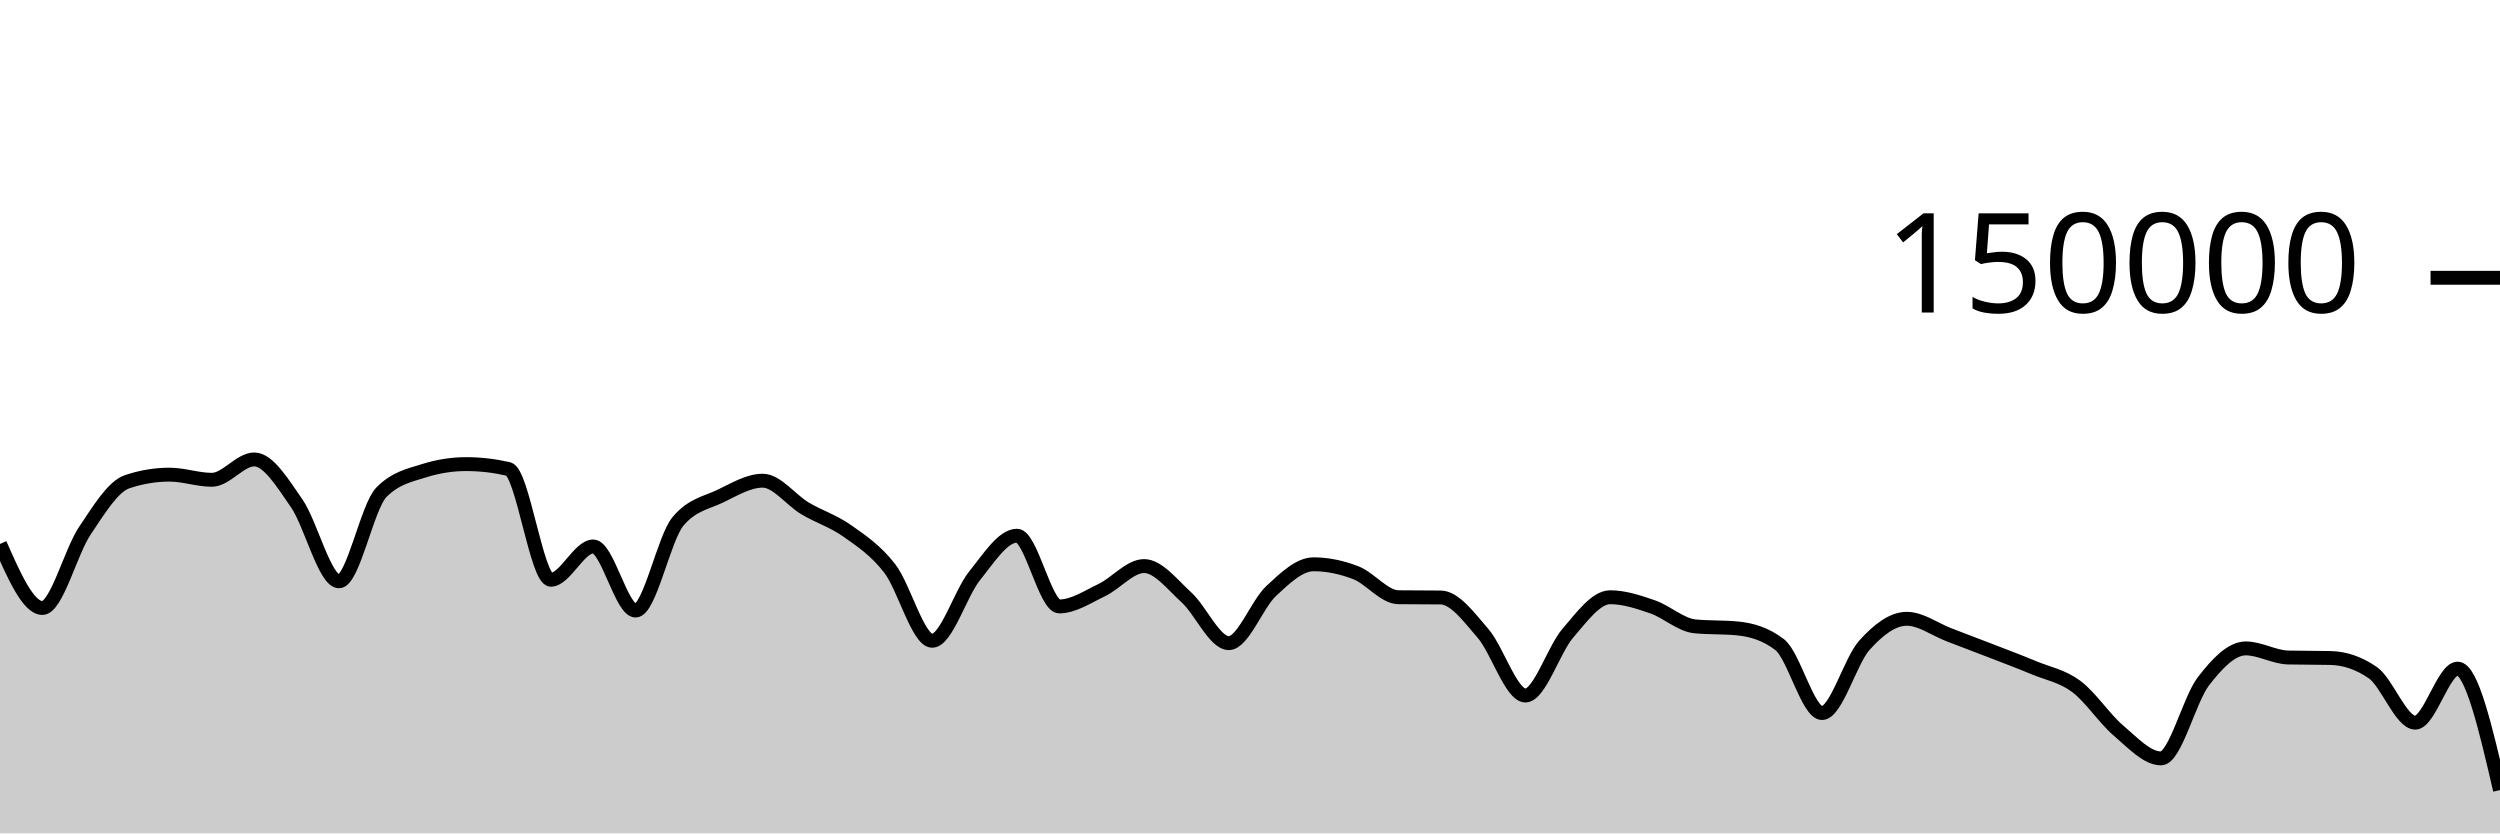
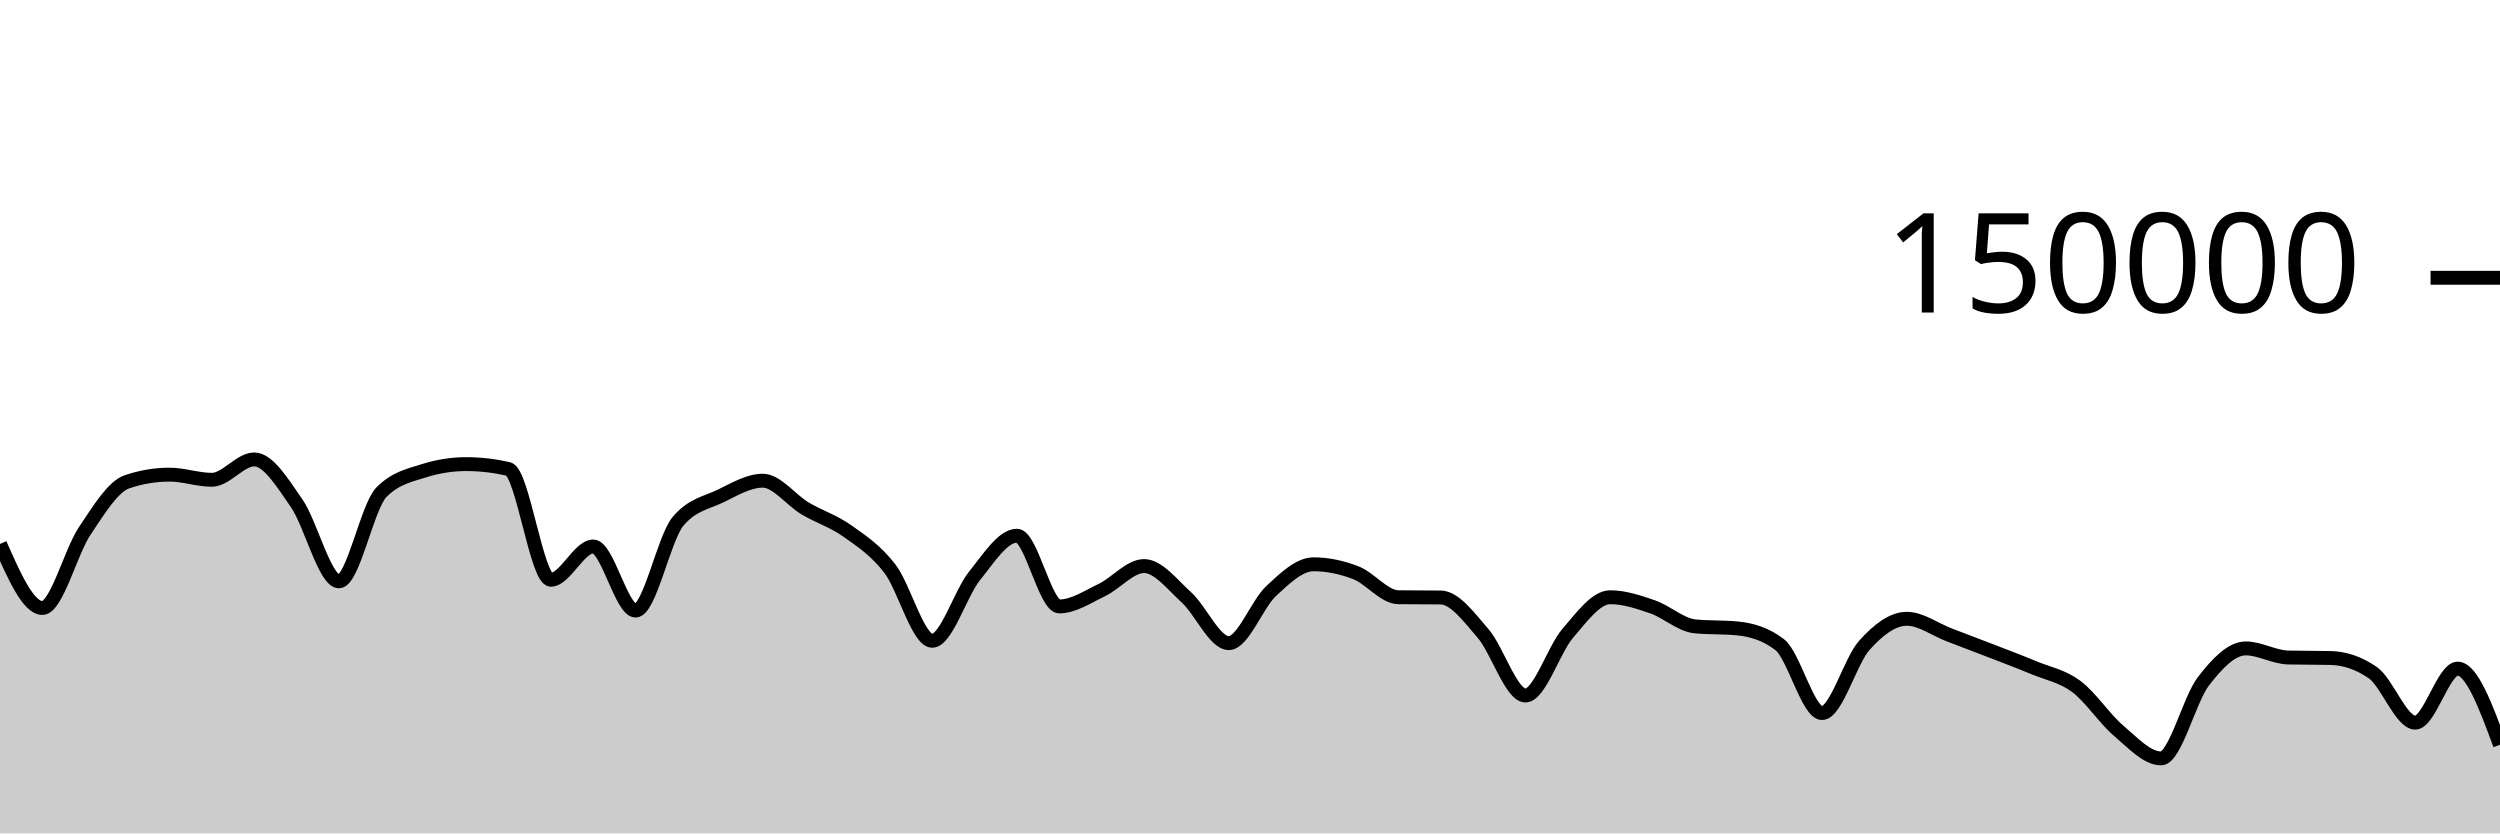
<svg xmlns="http://www.w3.org/2000/svg" viewBox="0 0 180 60">
  <g transform="translate(0,20)">
-     <path class="area" fill="rgba(0, 0, 0, 0.2)" d="M0,19.165C1.017,21.47,2.034,23.775,3.051,23.775C4.068,23.775,5.085,19.74,6.102,18.225C7.119,16.709,8.136,15.025,9.153,14.685C10.169,14.344,11.186,14.174,12.203,14.174C13.22,14.174,14.237,14.545,15.254,14.545C16.271,14.545,17.288,13.079,18.305,13.079C19.322,13.079,20.339,14.767,21.356,16.23C22.373,17.692,23.39,21.855,24.407,21.855C25.424,21.855,26.441,16.478,27.458,15.446C28.475,14.414,29.492,14.22,30.508,13.899C31.525,13.577,32.542,13.416,33.559,13.416C34.576,13.416,35.593,13.533,36.61,13.767C37.627,14.001,38.644,21.742,39.661,21.742C40.678,21.742,41.695,19.346,42.712,19.346C43.729,19.346,44.746,23.961,45.763,23.961C46.78,23.961,47.797,18.756,48.814,17.542C49.831,16.328,50.847,16.209,51.864,15.721C52.881,15.232,53.898,14.61,54.915,14.61C55.932,14.61,56.949,16.002,57.966,16.606C58.983,17.21,60,17.513,61.017,18.235C62.034,18.956,63.051,19.62,64.068,20.937C65.085,22.254,66.102,26.136,67.119,26.136C68.136,26.136,69.153,22.72,70.169,21.46C71.186,20.199,72.203,18.571,73.22,18.571C74.237,18.571,75.254,23.663,76.271,23.663C77.288,23.663,78.305,22.973,79.322,22.489C80.339,22.004,81.356,20.756,82.373,20.756C83.39,20.756,84.407,22.087,85.424,23.012C86.441,23.937,87.458,26.306,88.475,26.306C89.492,26.306,90.508,23.496,91.525,22.55C92.542,21.604,93.559,20.629,94.576,20.629C95.593,20.629,96.61,20.845,97.627,21.24C98.644,21.635,99.661,22.987,100.678,23C101.695,23.013,102.712,23.007,103.729,23.019C104.746,23.032,105.763,24.431,106.78,25.607C107.797,26.784,108.814,30.077,109.831,30.077C110.847,30.077,111.864,26.772,112.881,25.593C113.898,24.414,114.915,23.001,115.932,23.001C116.949,23.001,117.966,23.342,118.983,23.691C120,24.041,121.017,24.999,122.034,25.097C123.051,25.196,124.068,25.147,125.085,25.245C126.102,25.344,127.119,25.634,128.136,26.413C129.153,27.191,130.169,31.34,131.186,31.34C132.203,31.34,133.22,27.589,134.237,26.458C135.254,25.326,136.271,24.553,137.288,24.553C138.305,24.553,139.322,25.322,140.339,25.709C141.356,26.096,142.373,26.482,143.39,26.877C144.407,27.271,145.424,27.652,146.441,28.076C147.458,28.501,148.475,28.668,149.492,29.423C150.508,30.179,151.525,31.749,152.542,32.612C153.559,33.475,154.576,34.604,155.593,34.604C156.61,34.604,157.627,30.376,158.644,29.056C159.661,27.736,160.678,26.685,161.695,26.685C162.712,26.685,163.729,27.317,164.746,27.34C165.763,27.364,166.78,27.352,167.797,27.376C168.814,27.399,169.831,27.729,170.847,28.435C171.864,29.142,172.881,32.031,173.898,32.031C174.915,32.031,175.932,28.141,176.949,28.141C177.966,28.141,178.983,32.513,180,36.885L180,40C178.983,40,177.966,40,176.949,40C175.932,40,174.915,40,173.898,40C172.881,40,171.864,40,170.847,40C169.831,40,168.814,40,167.797,40C166.78,40,165.763,40,164.746,40C163.729,40,162.712,40,161.695,40C160.678,40,159.661,40,158.644,40C157.627,40,156.61,40,155.593,40C154.576,40,153.559,40,152.542,40C151.525,40,150.508,40,149.492,40C148.475,40,147.458,40,146.441,40C145.424,40,144.407,40,143.39,40C142.373,40,141.356,40,140.339,40C139.322,40,138.305,40,137.288,40C136.271,40,135.254,40,134.237,40C133.22,40,132.203,40,131.186,40C130.169,40,129.153,40,128.136,40C127.119,40,126.102,40,125.085,40C124.068,40,123.051,40,122.034,40C121.017,40,120,40,118.983,40C117.966,40,116.949,40,115.932,40C114.915,40,113.898,40,112.881,40C111.864,40,110.847,40,109.831,40C108.814,40,107.797,40,106.78,40C105.763,40,104.746,40,103.729,40C102.712,40,101.695,40,100.678,40C99.661,40,98.644,40,97.627,40C96.61,40,95.593,40,94.576,40C93.559,40,92.542,40,91.525,40C90.508,40,89.492,40,88.475,40C87.458,40,86.441,40,85.424,40C84.407,40,83.39,40,82.373,40C81.356,40,80.339,40,79.322,40C78.305,40,77.288,40,76.271,40C75.254,40,74.237,40,73.22,40C72.203,40,71.186,40,70.169,40C69.153,40,68.136,40,67.119,40C66.102,40,65.085,40,64.068,40C63.051,40,62.034,40,61.017,40C60,40,58.983,40,57.966,40C56.949,40,55.932,40,54.915,40C53.898,40,52.881,40,51.864,40C50.847,40,49.831,40,48.814,40C47.797,40,46.78,40,45.763,40C44.746,40,43.729,40,42.712,40C41.695,40,40.678,40,39.661,40C38.644,40,37.627,40,36.61,40C35.593,40,34.576,40,33.559,40C32.542,40,31.525,40,30.508,40C29.492,40,28.475,40,27.458,40C26.441,40,25.424,40,24.407,40C23.39,40,22.373,40,21.356,40C20.339,40,19.322,40,18.305,40C17.288,40,16.271,40,15.254,40C14.237,40,13.22,40,12.203,40C11.186,40,10.169,40,9.153,40C8.136,40,7.119,40,6.102,40C5.085,40,4.068,40,3.051,40C2.034,40,1.017,40,0,40Z" />
-     <path class="line" stroke="black" fill="none" d="M0,19.165C1.017,21.47,2.034,23.775,3.051,23.775C4.068,23.775,5.085,19.74,6.102,18.225C7.119,16.709,8.136,15.025,9.153,14.685C10.169,14.344,11.186,14.174,12.203,14.174C13.22,14.174,14.237,14.545,15.254,14.545C16.271,14.545,17.288,13.079,18.305,13.079C19.322,13.079,20.339,14.767,21.356,16.23C22.373,17.692,23.39,21.855,24.407,21.855C25.424,21.855,26.441,16.478,27.458,15.446C28.475,14.414,29.492,14.22,30.508,13.899C31.525,13.577,32.542,13.416,33.559,13.416C34.576,13.416,35.593,13.533,36.61,13.767C37.627,14.001,38.644,21.742,39.661,21.742C40.678,21.742,41.695,19.346,42.712,19.346C43.729,19.346,44.746,23.961,45.763,23.961C46.78,23.961,47.797,18.756,48.814,17.542C49.831,16.328,50.847,16.209,51.864,15.721C52.881,15.232,53.898,14.61,54.915,14.61C55.932,14.61,56.949,16.002,57.966,16.606C58.983,17.21,60,17.513,61.017,18.235C62.034,18.956,63.051,19.62,64.068,20.937C65.085,22.254,66.102,26.136,67.119,26.136C68.136,26.136,69.153,22.72,70.169,21.46C71.186,20.199,72.203,18.571,73.22,18.571C74.237,18.571,75.254,23.663,76.271,23.663C77.288,23.663,78.305,22.973,79.322,22.489C80.339,22.004,81.356,20.756,82.373,20.756C83.39,20.756,84.407,22.087,85.424,23.012C86.441,23.937,87.458,26.306,88.475,26.306C89.492,26.306,90.508,23.496,91.525,22.55C92.542,21.604,93.559,20.629,94.576,20.629C95.593,20.629,96.61,20.845,97.627,21.24C98.644,21.635,99.661,22.987,100.678,23C101.695,23.013,102.712,23.007,103.729,23.019C104.746,23.032,105.763,24.431,106.78,25.607C107.797,26.784,108.814,30.077,109.831,30.077C110.847,30.077,111.864,26.772,112.881,25.593C113.898,24.414,114.915,23.001,115.932,23.001C116.949,23.001,117.966,23.342,118.983,23.691C120,24.041,121.017,24.999,122.034,25.097C123.051,25.196,124.068,25.147,125.085,25.245C126.102,25.344,127.119,25.634,128.136,26.413C129.153,27.191,130.169,31.34,131.186,31.34C132.203,31.34,133.22,27.589,134.237,26.458C135.254,25.326,136.271,24.553,137.288,24.553C138.305,24.553,139.322,25.322,140.339,25.709C141.356,26.096,142.373,26.482,143.39,26.877C144.407,27.271,145.424,27.652,146.441,28.076C147.458,28.501,148.475,28.668,149.492,29.423C150.508,30.179,151.525,31.749,152.542,32.612C153.559,33.475,154.576,34.604,155.593,34.604C156.61,34.604,157.627,30.376,158.644,29.056C159.661,27.736,160.678,26.685,161.695,26.685C162.712,26.685,163.729,27.317,164.746,27.34C165.763,27.364,166.78,27.352,167.797,27.376C168.814,27.399,169.831,27.729,170.847,28.435C171.864,29.142,172.881,32.031,173.898,32.031C174.915,32.031,175.932,28.141,176.949,28.141C177.966,28.141,178.983,32.513,180,36.885" />
+     <path class="area" fill="rgba(0, 0, 0, 0.2)" d="M0,19.165C1.017,21.47,2.034,23.775,3.051,23.775C4.068,23.775,5.085,19.74,6.102,18.225C7.119,16.709,8.136,15.025,9.153,14.685C10.169,14.344,11.186,14.174,12.203,14.174C13.22,14.174,14.237,14.545,15.254,14.545C16.271,14.545,17.288,13.079,18.305,13.079C19.322,13.079,20.339,14.767,21.356,16.23C22.373,17.692,23.39,21.855,24.407,21.855C25.424,21.855,26.441,16.478,27.458,15.446C28.475,14.414,29.492,14.22,30.508,13.899C31.525,13.577,32.542,13.416,33.559,13.416C34.576,13.416,35.593,13.533,36.61,13.767C37.627,14.001,38.644,21.742,39.661,21.742C40.678,21.742,41.695,19.346,42.712,19.346C43.729,19.346,44.746,23.961,45.763,23.961C46.78,23.961,47.797,18.756,48.814,17.542C49.831,16.328,50.847,16.209,51.864,15.721C52.881,15.232,53.898,14.61,54.915,14.61C55.932,14.61,56.949,16.002,57.966,16.606C58.983,17.21,60,17.513,61.017,18.235C62.034,18.956,63.051,19.62,64.068,20.937C65.085,22.254,66.102,26.136,67.119,26.136C68.136,26.136,69.153,22.72,70.169,21.46C71.186,20.199,72.203,18.571,73.22,18.571C74.237,18.571,75.254,23.663,76.271,23.663C77.288,23.663,78.305,22.973,79.322,22.489C80.339,22.004,81.356,20.756,82.373,20.756C83.39,20.756,84.407,22.087,85.424,23.012C86.441,23.937,87.458,26.306,88.475,26.306C89.492,26.306,90.508,23.496,91.525,22.55C92.542,21.604,93.559,20.629,94.576,20.629C95.593,20.629,96.61,20.845,97.627,21.24C98.644,21.635,99.661,22.987,100.678,23C101.695,23.013,102.712,23.007,103.729,23.019C104.746,23.032,105.763,24.431,106.78,25.607C107.797,26.784,108.814,30.077,109.831,30.077C110.847,30.077,111.864,26.772,112.881,25.593C113.898,24.414,114.915,23.001,115.932,23.001C116.949,23.001,117.966,23.342,118.983,23.691C120,24.041,121.017,24.999,122.034,25.097C123.051,25.196,124.068,25.147,125.085,25.245C126.102,25.344,127.119,25.634,128.136,26.413C129.153,27.191,130.169,31.34,131.186,31.34C132.203,31.34,133.22,27.589,134.237,26.458C135.254,25.326,136.271,24.553,137.288,24.553C138.305,24.553,139.322,25.322,140.339,25.709C141.356,26.096,142.373,26.482,143.39,26.877C144.407,27.271,145.424,27.652,146.441,28.076C147.458,28.501,148.475,28.668,149.492,29.423C150.508,30.179,151.525,31.749,152.542,32.612C153.559,33.475,154.576,34.604,155.593,34.604C156.61,34.604,157.627,30.376,158.644,29.056C159.661,27.736,160.678,26.685,161.695,26.685C162.712,26.685,163.729,27.317,164.746,27.34C165.763,27.364,166.78,27.352,167.797,27.376C168.814,27.399,169.831,27.729,170.847,28.435C171.864,29.142,172.881,32.031,173.898,32.031C174.915,32.031,175.932,28.141,176.949,28.141C177.966,28.141,178.983,30.882,180,33.623L180,40C178.983,40,177.966,40,176.949,40C175.932,40,174.915,40,173.898,40C172.881,40,171.864,40,170.847,40C169.831,40,168.814,40,167.797,40C166.78,40,165.763,40,164.746,40C163.729,40,162.712,40,161.695,40C160.678,40,159.661,40,158.644,40C157.627,40,156.61,40,155.593,40C154.576,40,153.559,40,152.542,40C151.525,40,150.508,40,149.492,40C148.475,40,147.458,40,146.441,40C145.424,40,144.407,40,143.39,40C142.373,40,141.356,40,140.339,40C139.322,40,138.305,40,137.288,40C136.271,40,135.254,40,134.237,40C133.22,40,132.203,40,131.186,40C130.169,40,129.153,40,128.136,40C127.119,40,126.102,40,125.085,40C124.068,40,123.051,40,122.034,40C121.017,40,120,40,118.983,40C117.966,40,116.949,40,115.932,40C114.915,40,113.898,40,112.881,40C111.864,40,110.847,40,109.831,40C108.814,40,107.797,40,106.78,40C105.763,40,104.746,40,103.729,40C102.712,40,101.695,40,100.678,40C99.661,40,98.644,40,97.627,40C96.61,40,95.593,40,94.576,40C93.559,40,92.542,40,91.525,40C90.508,40,89.492,40,88.475,40C87.458,40,86.441,40,85.424,40C84.407,40,83.39,40,82.373,40C81.356,40,80.339,40,79.322,40C78.305,40,77.288,40,76.271,40C75.254,40,74.237,40,73.22,40C72.203,40,71.186,40,70.169,40C69.153,40,68.136,40,67.119,40C66.102,40,65.085,40,64.068,40C63.051,40,62.034,40,61.017,40C60,40,58.983,40,57.966,40C56.949,40,55.932,40,54.915,40C53.898,40,52.881,40,51.864,40C50.847,40,49.831,40,48.814,40C47.797,40,46.78,40,45.763,40C44.746,40,43.729,40,42.712,40C41.695,40,40.678,40,39.661,40C38.644,40,37.627,40,36.61,40C35.593,40,34.576,40,33.559,40C32.542,40,31.525,40,30.508,40C29.492,40,28.475,40,27.458,40C26.441,40,25.424,40,24.407,40C23.39,40,22.373,40,21.356,40C20.339,40,19.322,40,18.305,40C17.288,40,16.271,40,15.254,40C14.237,40,13.22,40,12.203,40C11.186,40,10.169,40,9.153,40C8.136,40,7.119,40,6.102,40C5.085,40,4.068,40,3.051,40C2.034,40,1.017,40,0,40Z" />
+     <path class="line" stroke="black" fill="none" d="M0,19.165C1.017,21.47,2.034,23.775,3.051,23.775C4.068,23.775,5.085,19.74,6.102,18.225C7.119,16.709,8.136,15.025,9.153,14.685C10.169,14.344,11.186,14.174,12.203,14.174C13.22,14.174,14.237,14.545,15.254,14.545C16.271,14.545,17.288,13.079,18.305,13.079C19.322,13.079,20.339,14.767,21.356,16.23C22.373,17.692,23.39,21.855,24.407,21.855C25.424,21.855,26.441,16.478,27.458,15.446C28.475,14.414,29.492,14.22,30.508,13.899C31.525,13.577,32.542,13.416,33.559,13.416C34.576,13.416,35.593,13.533,36.61,13.767C37.627,14.001,38.644,21.742,39.661,21.742C40.678,21.742,41.695,19.346,42.712,19.346C43.729,19.346,44.746,23.961,45.763,23.961C46.78,23.961,47.797,18.756,48.814,17.542C49.831,16.328,50.847,16.209,51.864,15.721C52.881,15.232,53.898,14.61,54.915,14.61C55.932,14.61,56.949,16.002,57.966,16.606C58.983,17.21,60,17.513,61.017,18.235C62.034,18.956,63.051,19.62,64.068,20.937C65.085,22.254,66.102,26.136,67.119,26.136C68.136,26.136,69.153,22.72,70.169,21.46C71.186,20.199,72.203,18.571,73.22,18.571C74.237,18.571,75.254,23.663,76.271,23.663C77.288,23.663,78.305,22.973,79.322,22.489C80.339,22.004,81.356,20.756,82.373,20.756C83.39,20.756,84.407,22.087,85.424,23.012C86.441,23.937,87.458,26.306,88.475,26.306C89.492,26.306,90.508,23.496,91.525,22.55C92.542,21.604,93.559,20.629,94.576,20.629C95.593,20.629,96.61,20.845,97.627,21.24C98.644,21.635,99.661,22.987,100.678,23C101.695,23.013,102.712,23.007,103.729,23.019C104.746,23.032,105.763,24.431,106.78,25.607C107.797,26.784,108.814,30.077,109.831,30.077C110.847,30.077,111.864,26.772,112.881,25.593C113.898,24.414,114.915,23.001,115.932,23.001C116.949,23.001,117.966,23.342,118.983,23.691C120,24.041,121.017,24.999,122.034,25.097C123.051,25.196,124.068,25.147,125.085,25.245C126.102,25.344,127.119,25.634,128.136,26.413C129.153,27.191,130.169,31.34,131.186,31.34C132.203,31.34,133.22,27.589,134.237,26.458C135.254,25.326,136.271,24.553,137.288,24.553C138.305,24.553,139.322,25.322,140.339,25.709C141.356,26.096,142.373,26.482,143.39,26.877C144.407,27.271,145.424,27.652,146.441,28.076C147.458,28.501,148.475,28.668,149.492,29.423C150.508,30.179,151.525,31.749,152.542,32.612C153.559,33.475,154.576,34.604,155.593,34.604C156.61,34.604,157.627,30.376,158.644,29.056C159.661,27.736,160.678,26.685,161.695,26.685C162.712,26.685,163.729,27.317,164.746,27.34C165.763,27.364,166.78,27.352,167.797,27.376C168.814,27.399,169.831,27.729,170.847,28.435C171.864,29.142,172.881,32.031,173.898,32.031C174.915,32.031,175.932,28.141,176.949,28.141C177.966,28.141,178.983,30.882,180,33.623" />
    <path class="axis-ceiling" stroke-width="1" stroke="black" fill="none" d="M175,0L180,0" />
    <text class="axis-ceiling-label" font-family="sans-serif" text-anchor="end" font-size="10px" x="170" y="2.5">150000</text>
  </g>
</svg>
